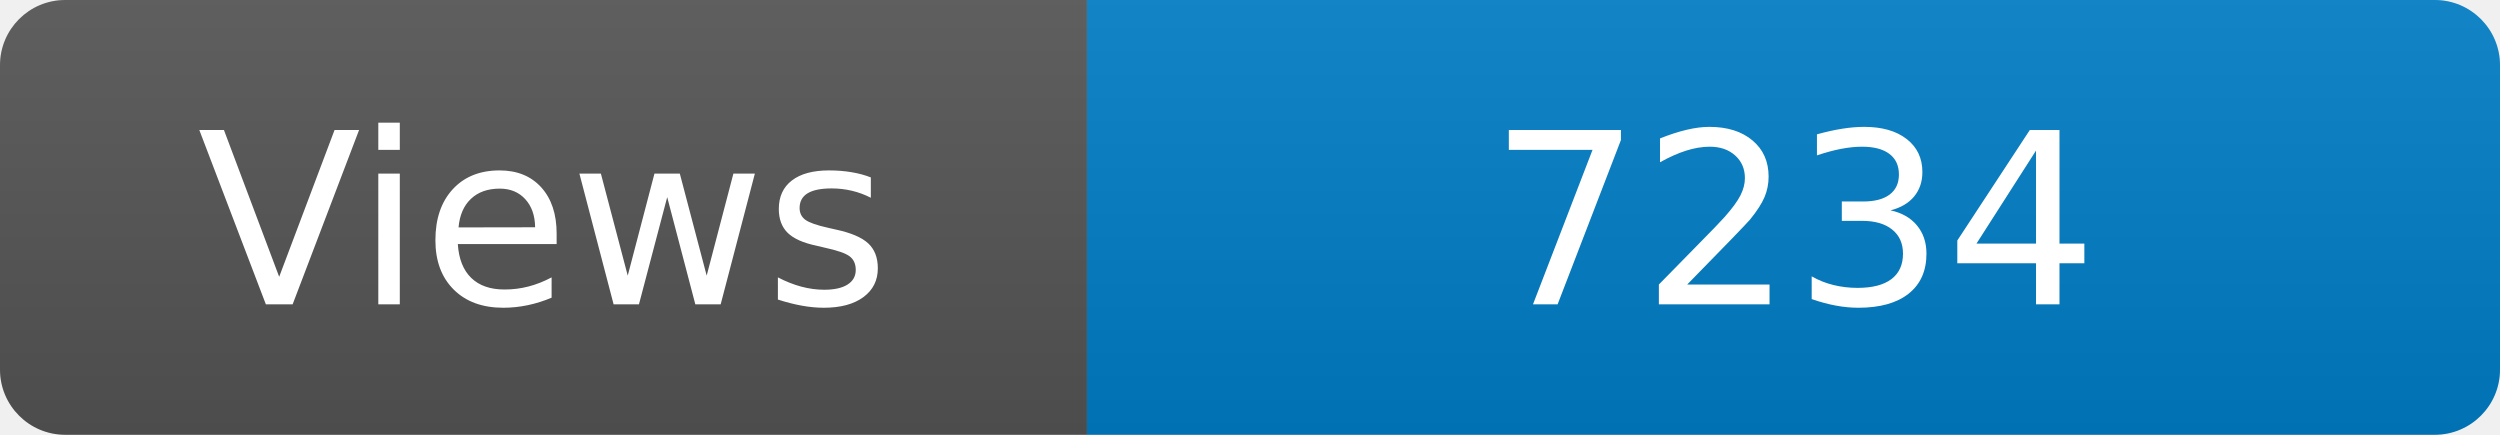
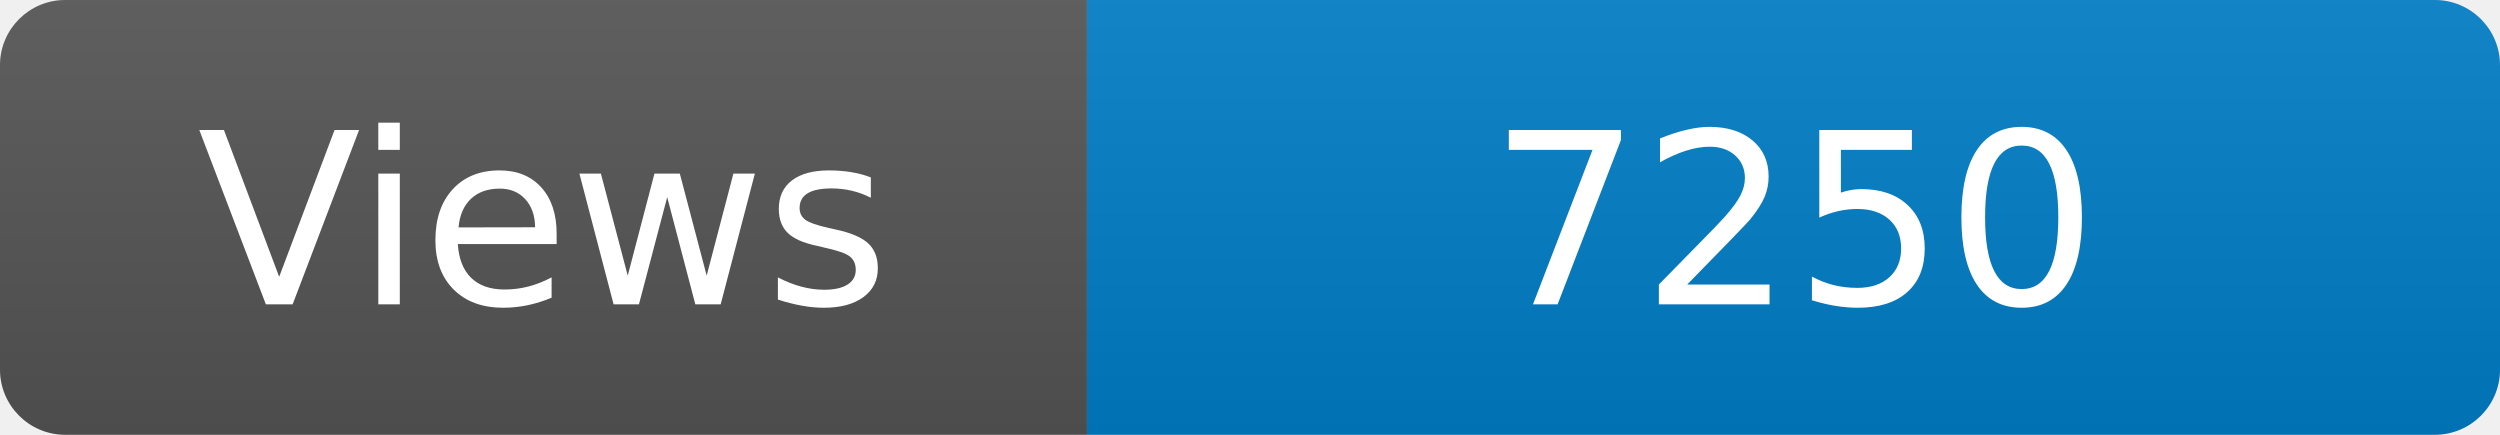
<svg xmlns="http://www.w3.org/2000/svg" width="115" height="20" role="img" aria-label="Maintained?: yes">
  <linearGradient id="s" x2="0" y2="100%">
    <stop offset="0" stop-color="#bbb" stop-opacity=".1" />
    <stop offset="1" stop-opacity=".1" />
  </linearGradient>
  <clipPath id="r">
    <rect width="115" height="20" rx="3" fill="#fff" />
  </clipPath>
  <g clip-path="url(#r)">
    <rect width="50" height="20" fill="#555" />
    <rect x="50" width="160" height="20" fill="#007ec6" />
    <rect width="115" height="20" fill="url(#s)" />
  </g>
  <g fill="#fff" text-anchor="middle" font-family="Verdana,Geneva,DejaVu Sans,sans-serif" font-size="110">
    <text x="250" y="140" transform="scale(.1)" fill="#fff">Views</text>
-     <text x="825" y="140" transform="scale(.1)" fill="#fff">7234</text>
+     <text x="825" y="140" transform="scale(.1)" fill="#fff">7250</text>
  </g>
</svg>
